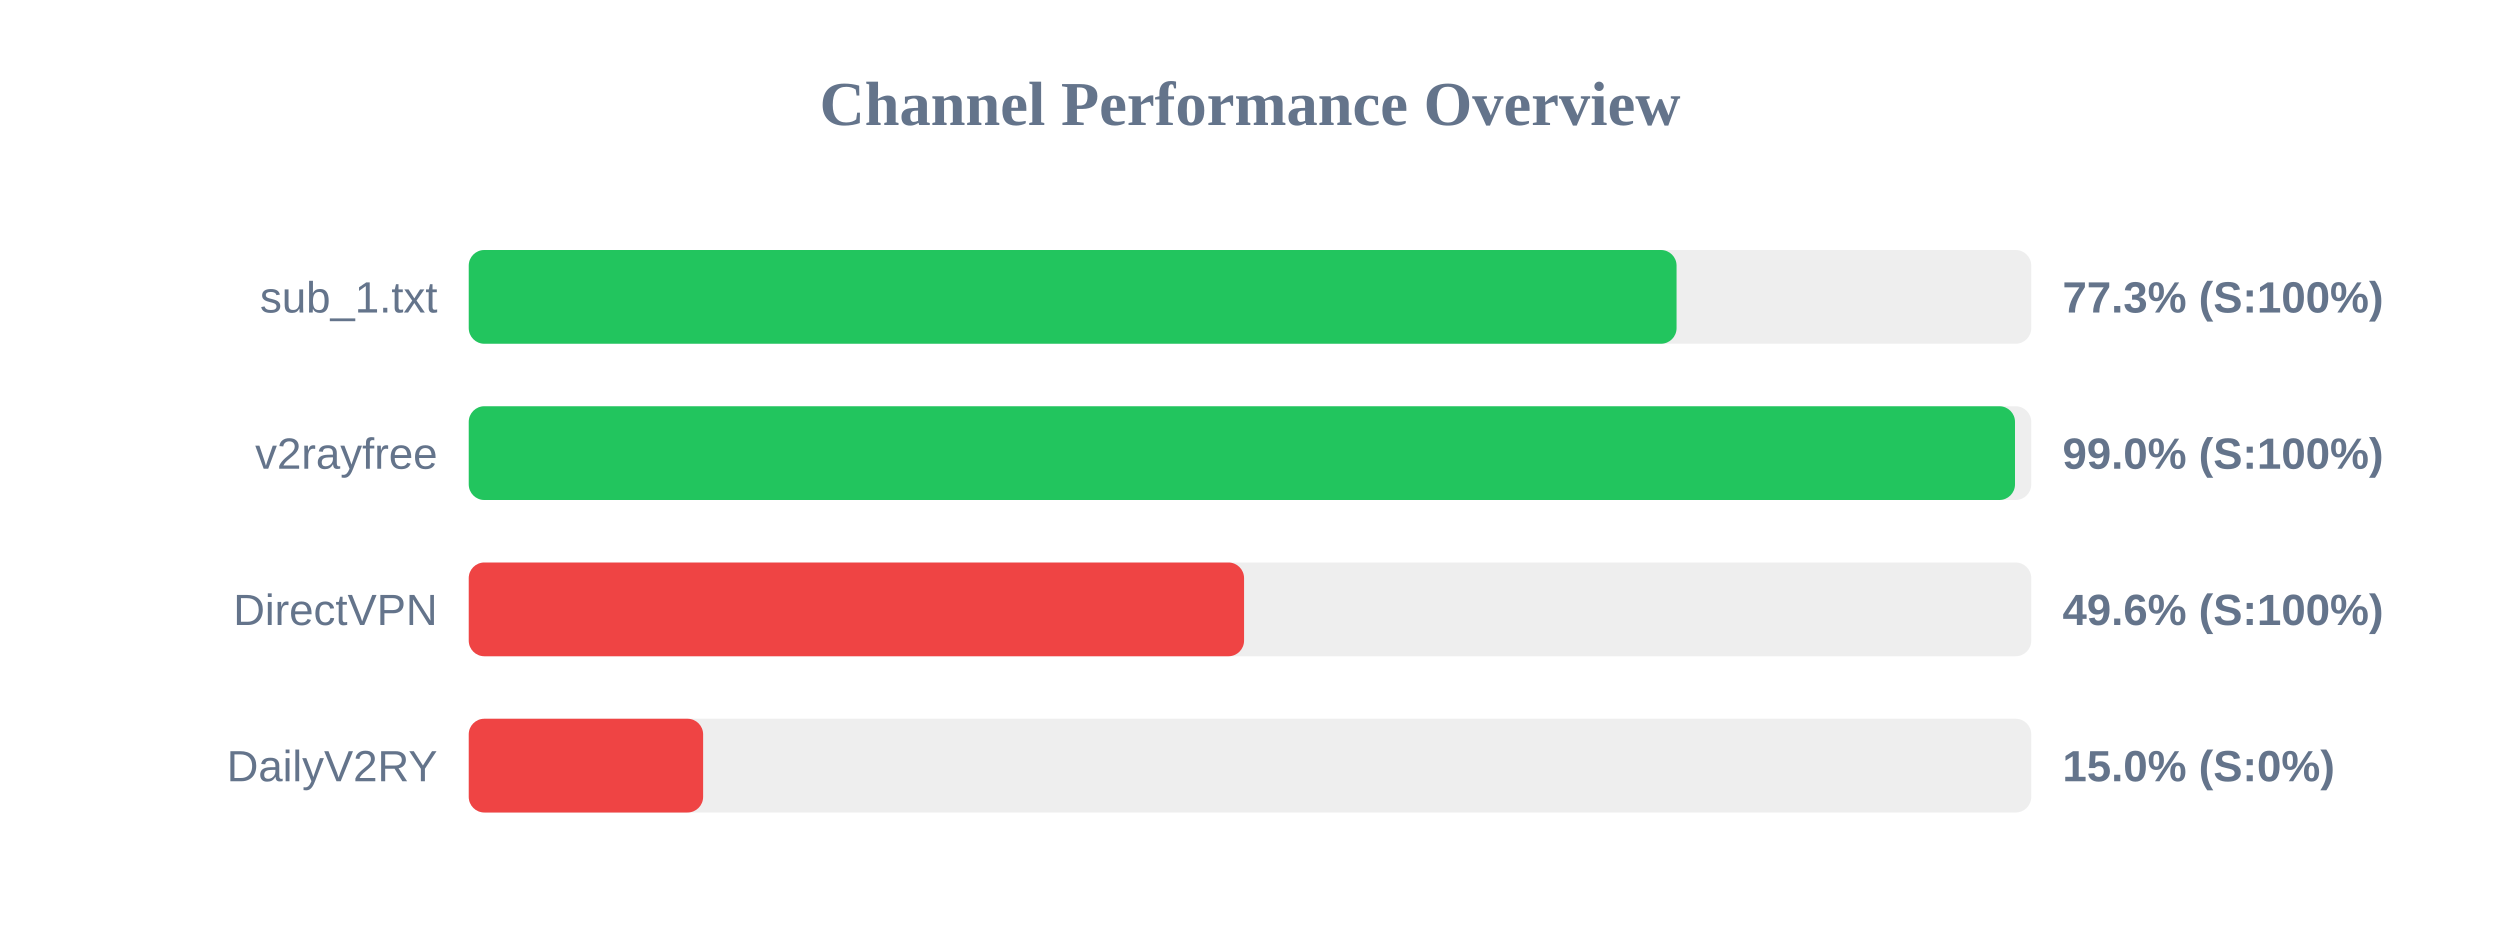
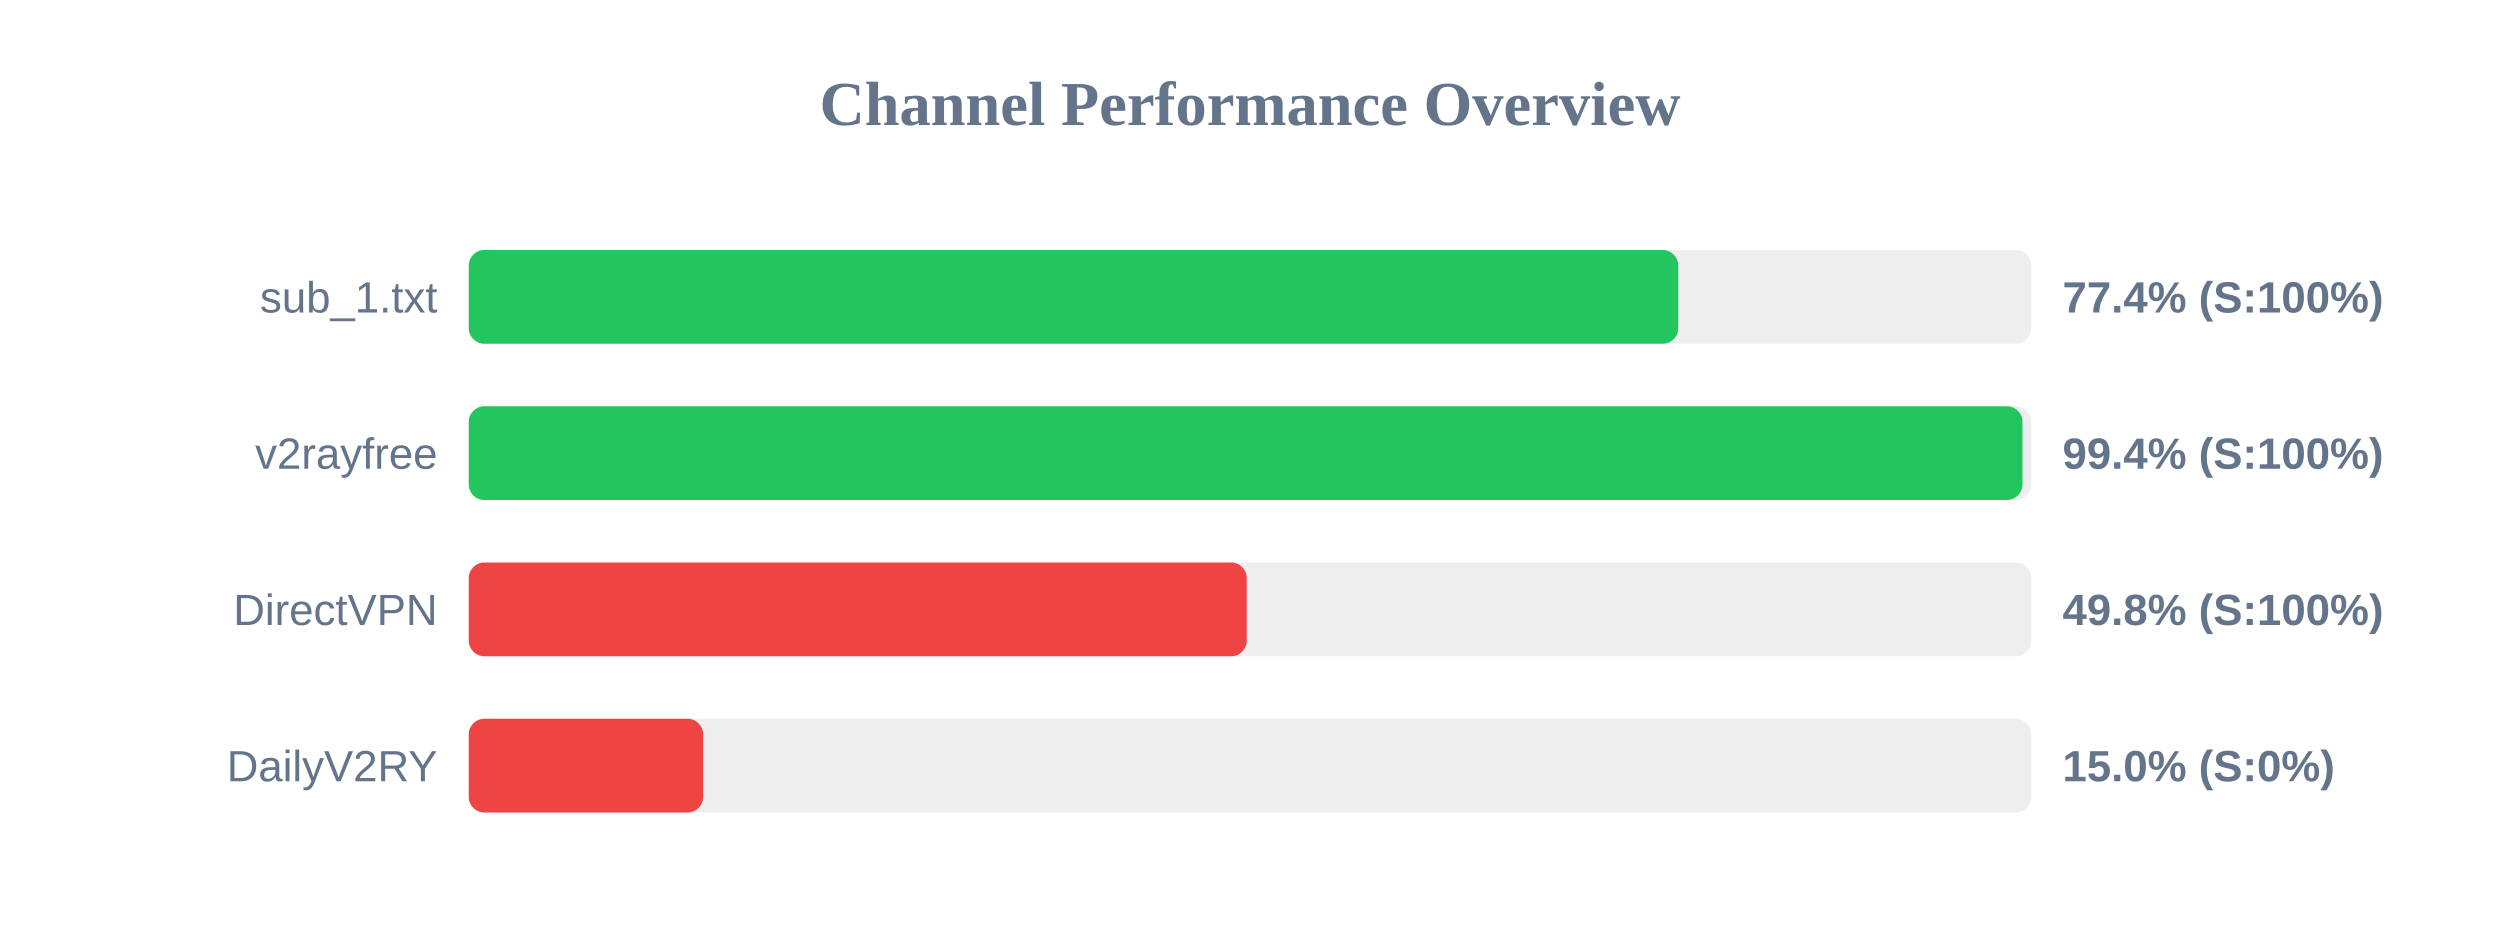
<svg xmlns="http://www.w3.org/2000/svg" width="800" height="300" version="1.1">
  <style>
        .row { font: 14px Arial; fill: #64748b; }
        .score { font: bold 14px Arial; fill: #64748b; }
    </style>
  <text x="400" y="40" text-anchor="middle" font-size="20px" font-weight="bold" fill="#64748b">Channel Performance Overview</text>
  <rect x="150" y="80" width="500" height="30" fill="#eee" rx="5" />
-   <rect x="150" y="80" width="386.5" height="30" fill="#22c55e" rx="5" />
+   <rect x="150" y="80" width="387.05" height="30" fill="#22c55e" rx="5" />
  <text x="140" y="100" text-anchor="end" class="row">sub_1.txt</text>
-   <text x="660" y="100" text-anchor="start" class="score">77.3% (S:100%)</text>
+   <text x="660" y="100" text-anchor="start" class="score">77.4% (S:100%)</text>
  <rect x="150" y="130" width="500" height="30" fill="#eee" rx="5" />
-   <rect x="150" y="130" width="494.8" height="30" fill="#22c55e" rx="5" />
+   <rect x="150" y="130" width="497.2" height="30" fill="#22c55e" rx="5" />
  <text x="140" y="150" text-anchor="end" class="row">v2rayfree</text>
-   <text x="660" y="150" text-anchor="start" class="score">99.0% (S:100%)</text>
+   <text x="660" y="150" text-anchor="start" class="score">99.4% (S:100%)</text>
  <rect x="150" y="180" width="500" height="30" fill="#eee" rx="5" />
-   <rect x="150" y="180" width="248.1" height="30" fill="#ef4444" rx="5" />
+   <rect x="150" y="180" width="248.95" height="30" fill="#ef4444" rx="5" />
  <text x="140" y="200" text-anchor="end" class="row">DirectVPN</text>
-   <text x="660" y="200" text-anchor="start" class="score">49.6% (S:100%)</text>
+   <text x="660" y="200" text-anchor="start" class="score">49.8% (S:100%)</text>
  <rect x="150" y="230" width="500" height="30" fill="#eee" rx="5" />
  <rect x="150" y="230" width="75.0" height="30" fill="#ef4444" rx="5" />
  <text x="140" y="250" text-anchor="end" class="row">DailyV2RY</text>
  <text x="660" y="250" text-anchor="start" class="score">15.0% (S:0%)</text>
</svg>
